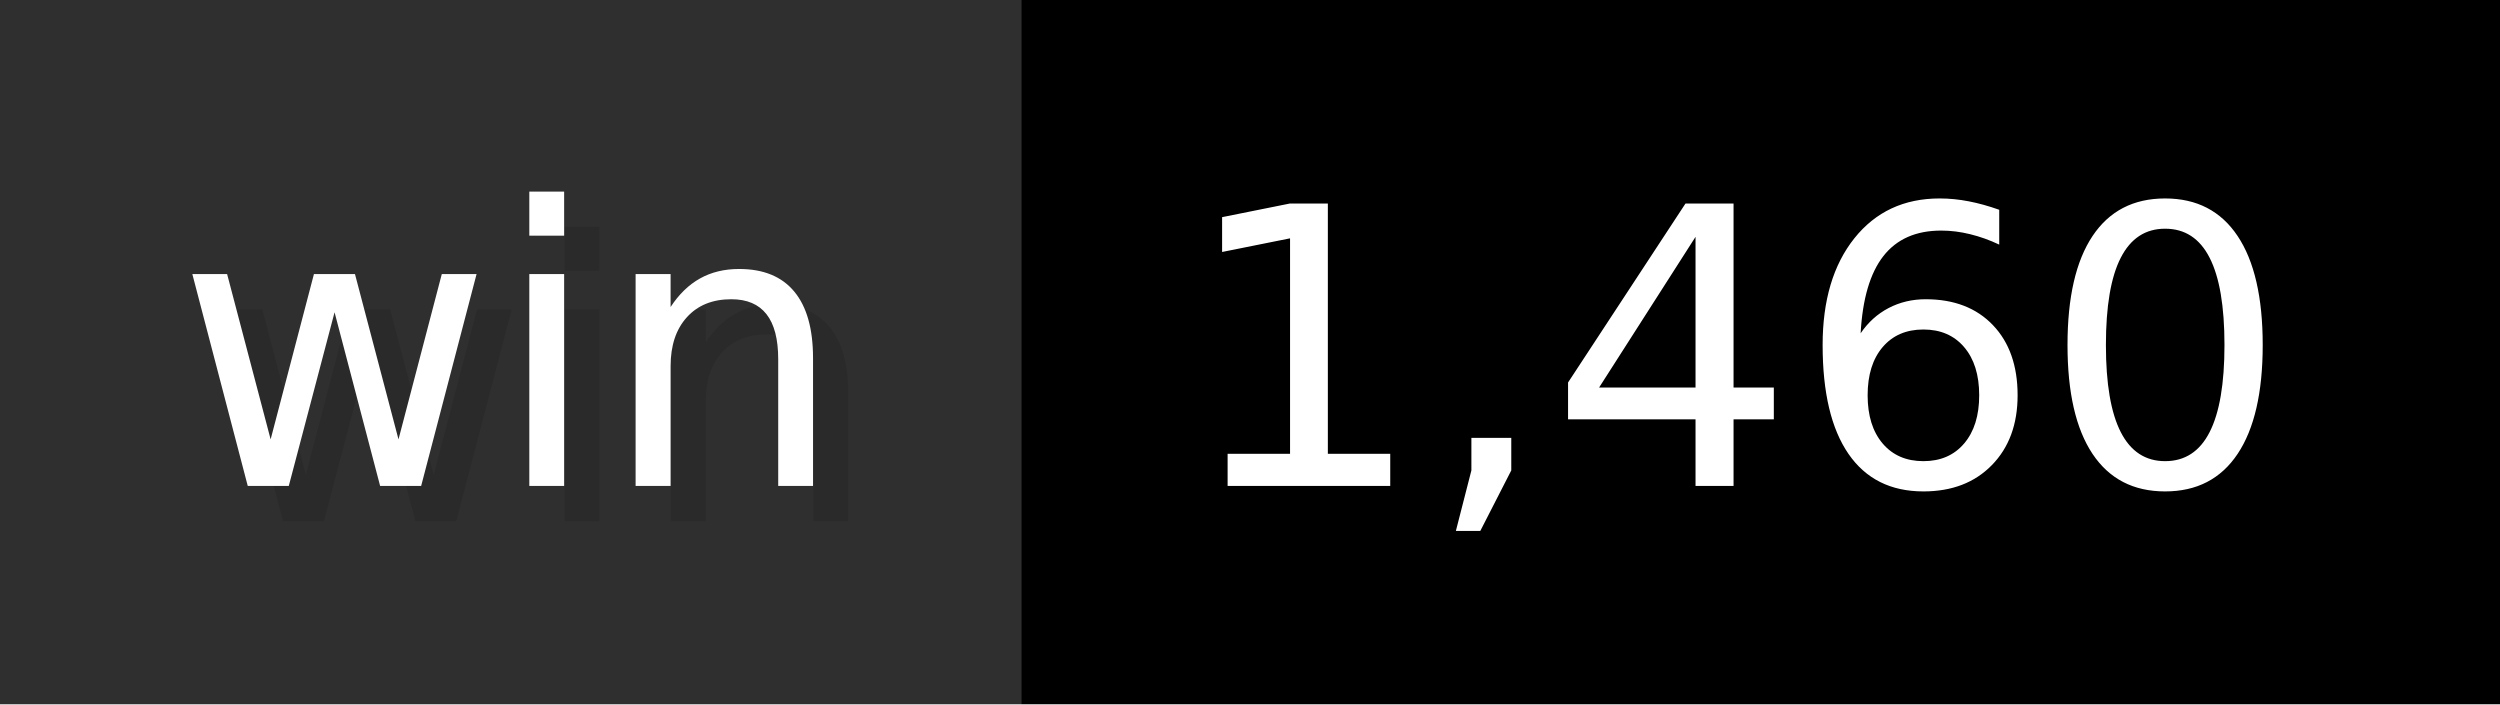
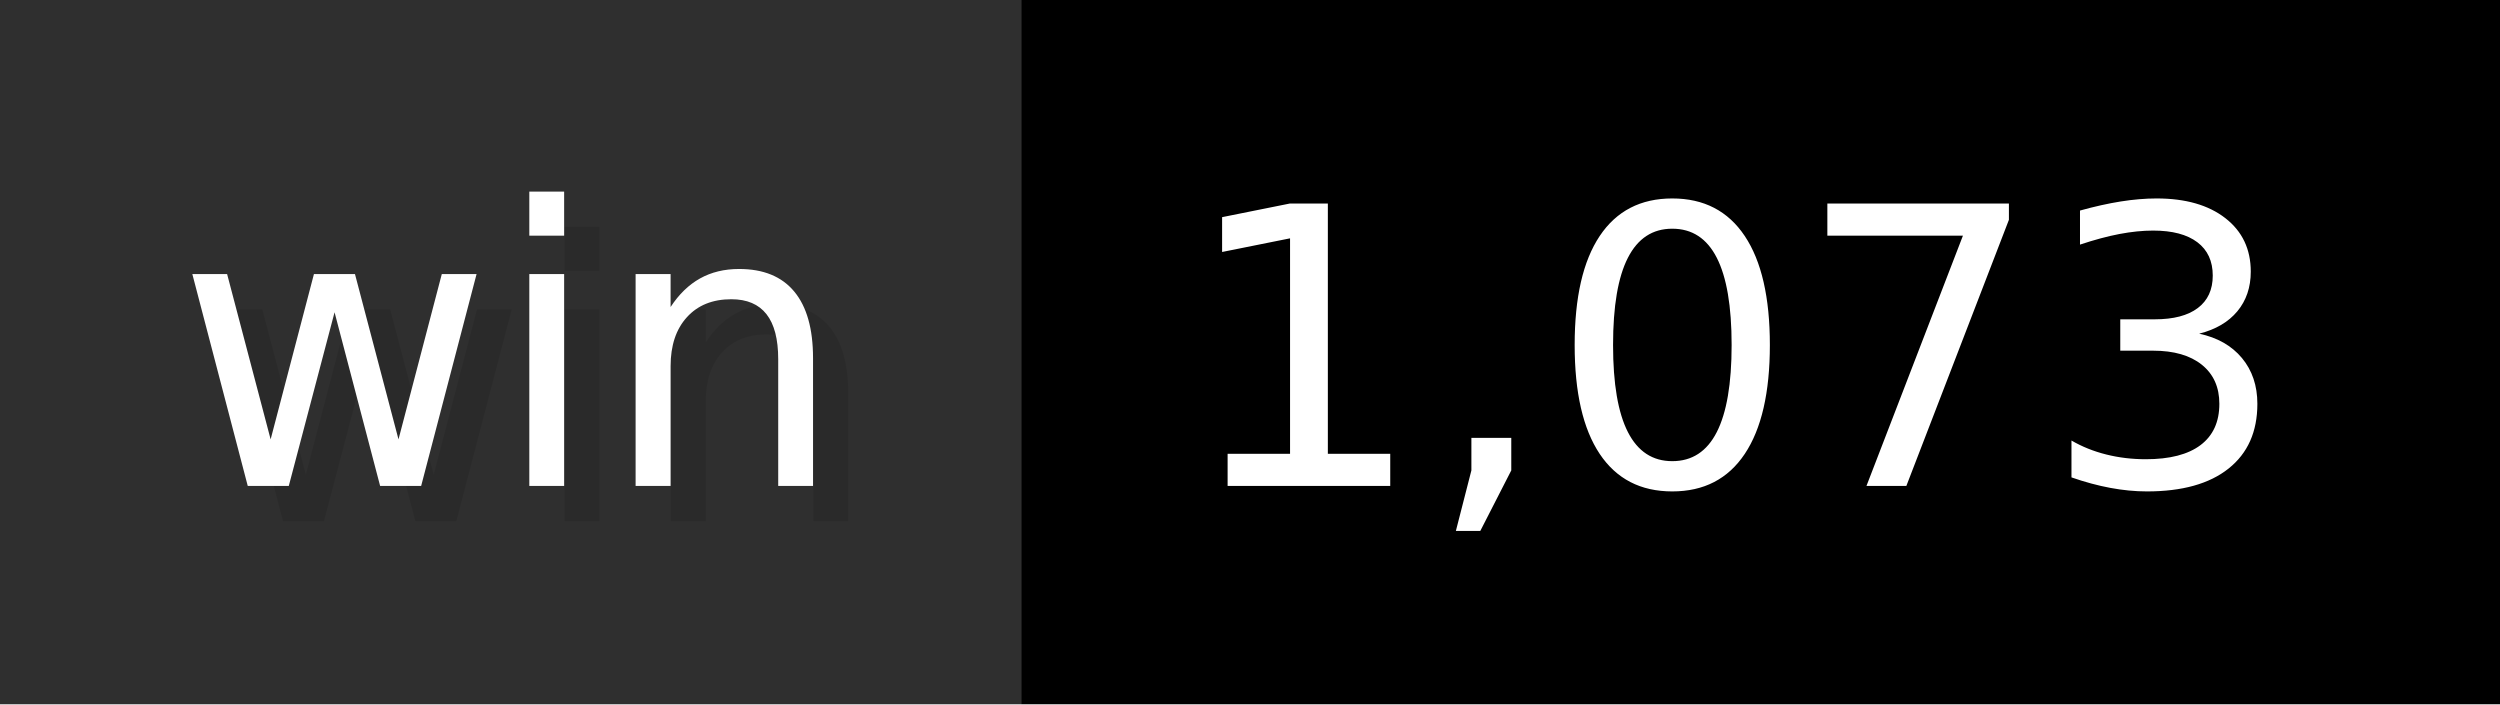
- <svg xmlns="http://www.w3.org/2000/svg" width="71" height="20" viewBox="0 0 710 200" role="img" aria-label="win: 1,460">
+ <svg xmlns="http://www.w3.org/2000/svg" width="71" height="20" viewBox="0 0 710 200" role="img" aria-label="win: 1,073">
  <g>
    <rect fill="#2F2F2F" width="290" height="200" />
    <rect fill="#" x="290" width="420" height="200" />
  </g>
  <g aria-hidden="true" fill="#fff" text-anchor="start" font-family="Verdana,DejaVu Sans,sans-serif" font-size="110">
    <text x="60" y="148" textLength="190" fill="#000" opacity="0.1">win</text>
    <text x="50" y="138" textLength="190">win</text>
-     <text x="345" y="148" textLength="320" fill="#000" opacity="0.1">1,460</text>
-     <text x="335" y="138" textLength="320">1,460</text>
+     <text x="345" y="148" textLength="320" fill="#000" opacity="0.1">1,073</text>
+     <text x="335" y="138" textLength="320">1,073</text>
  </g>
</svg>
